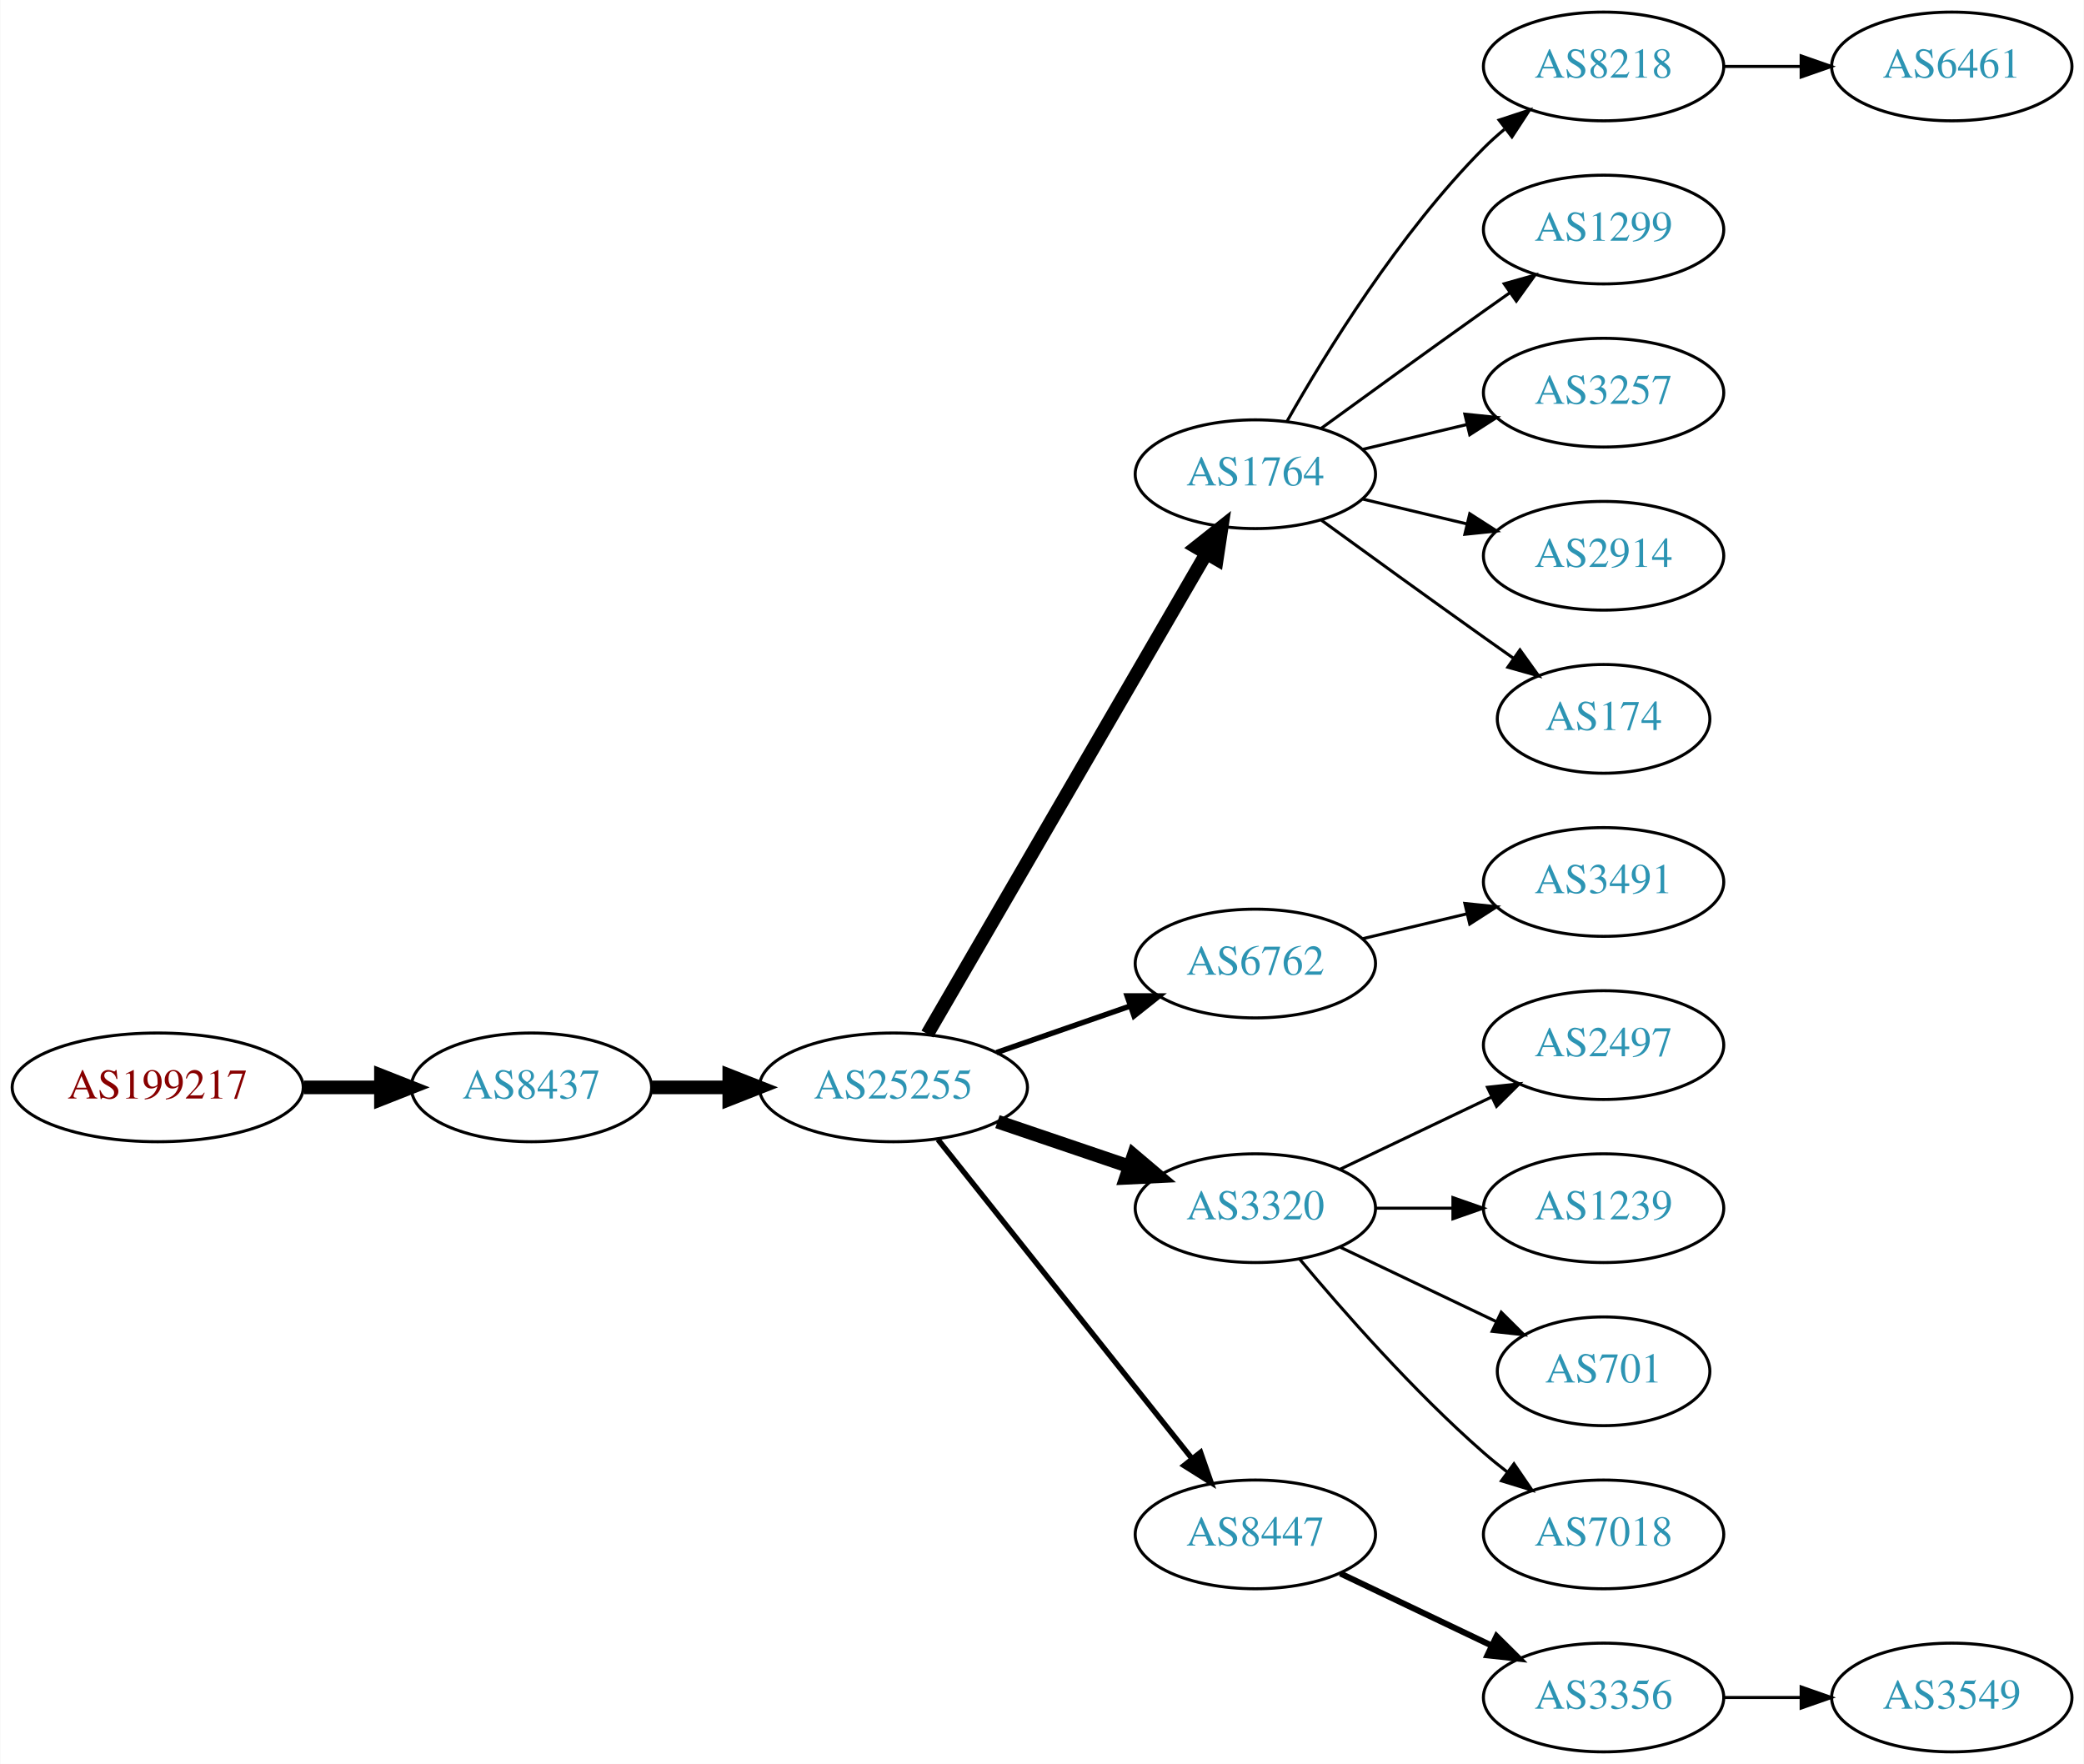
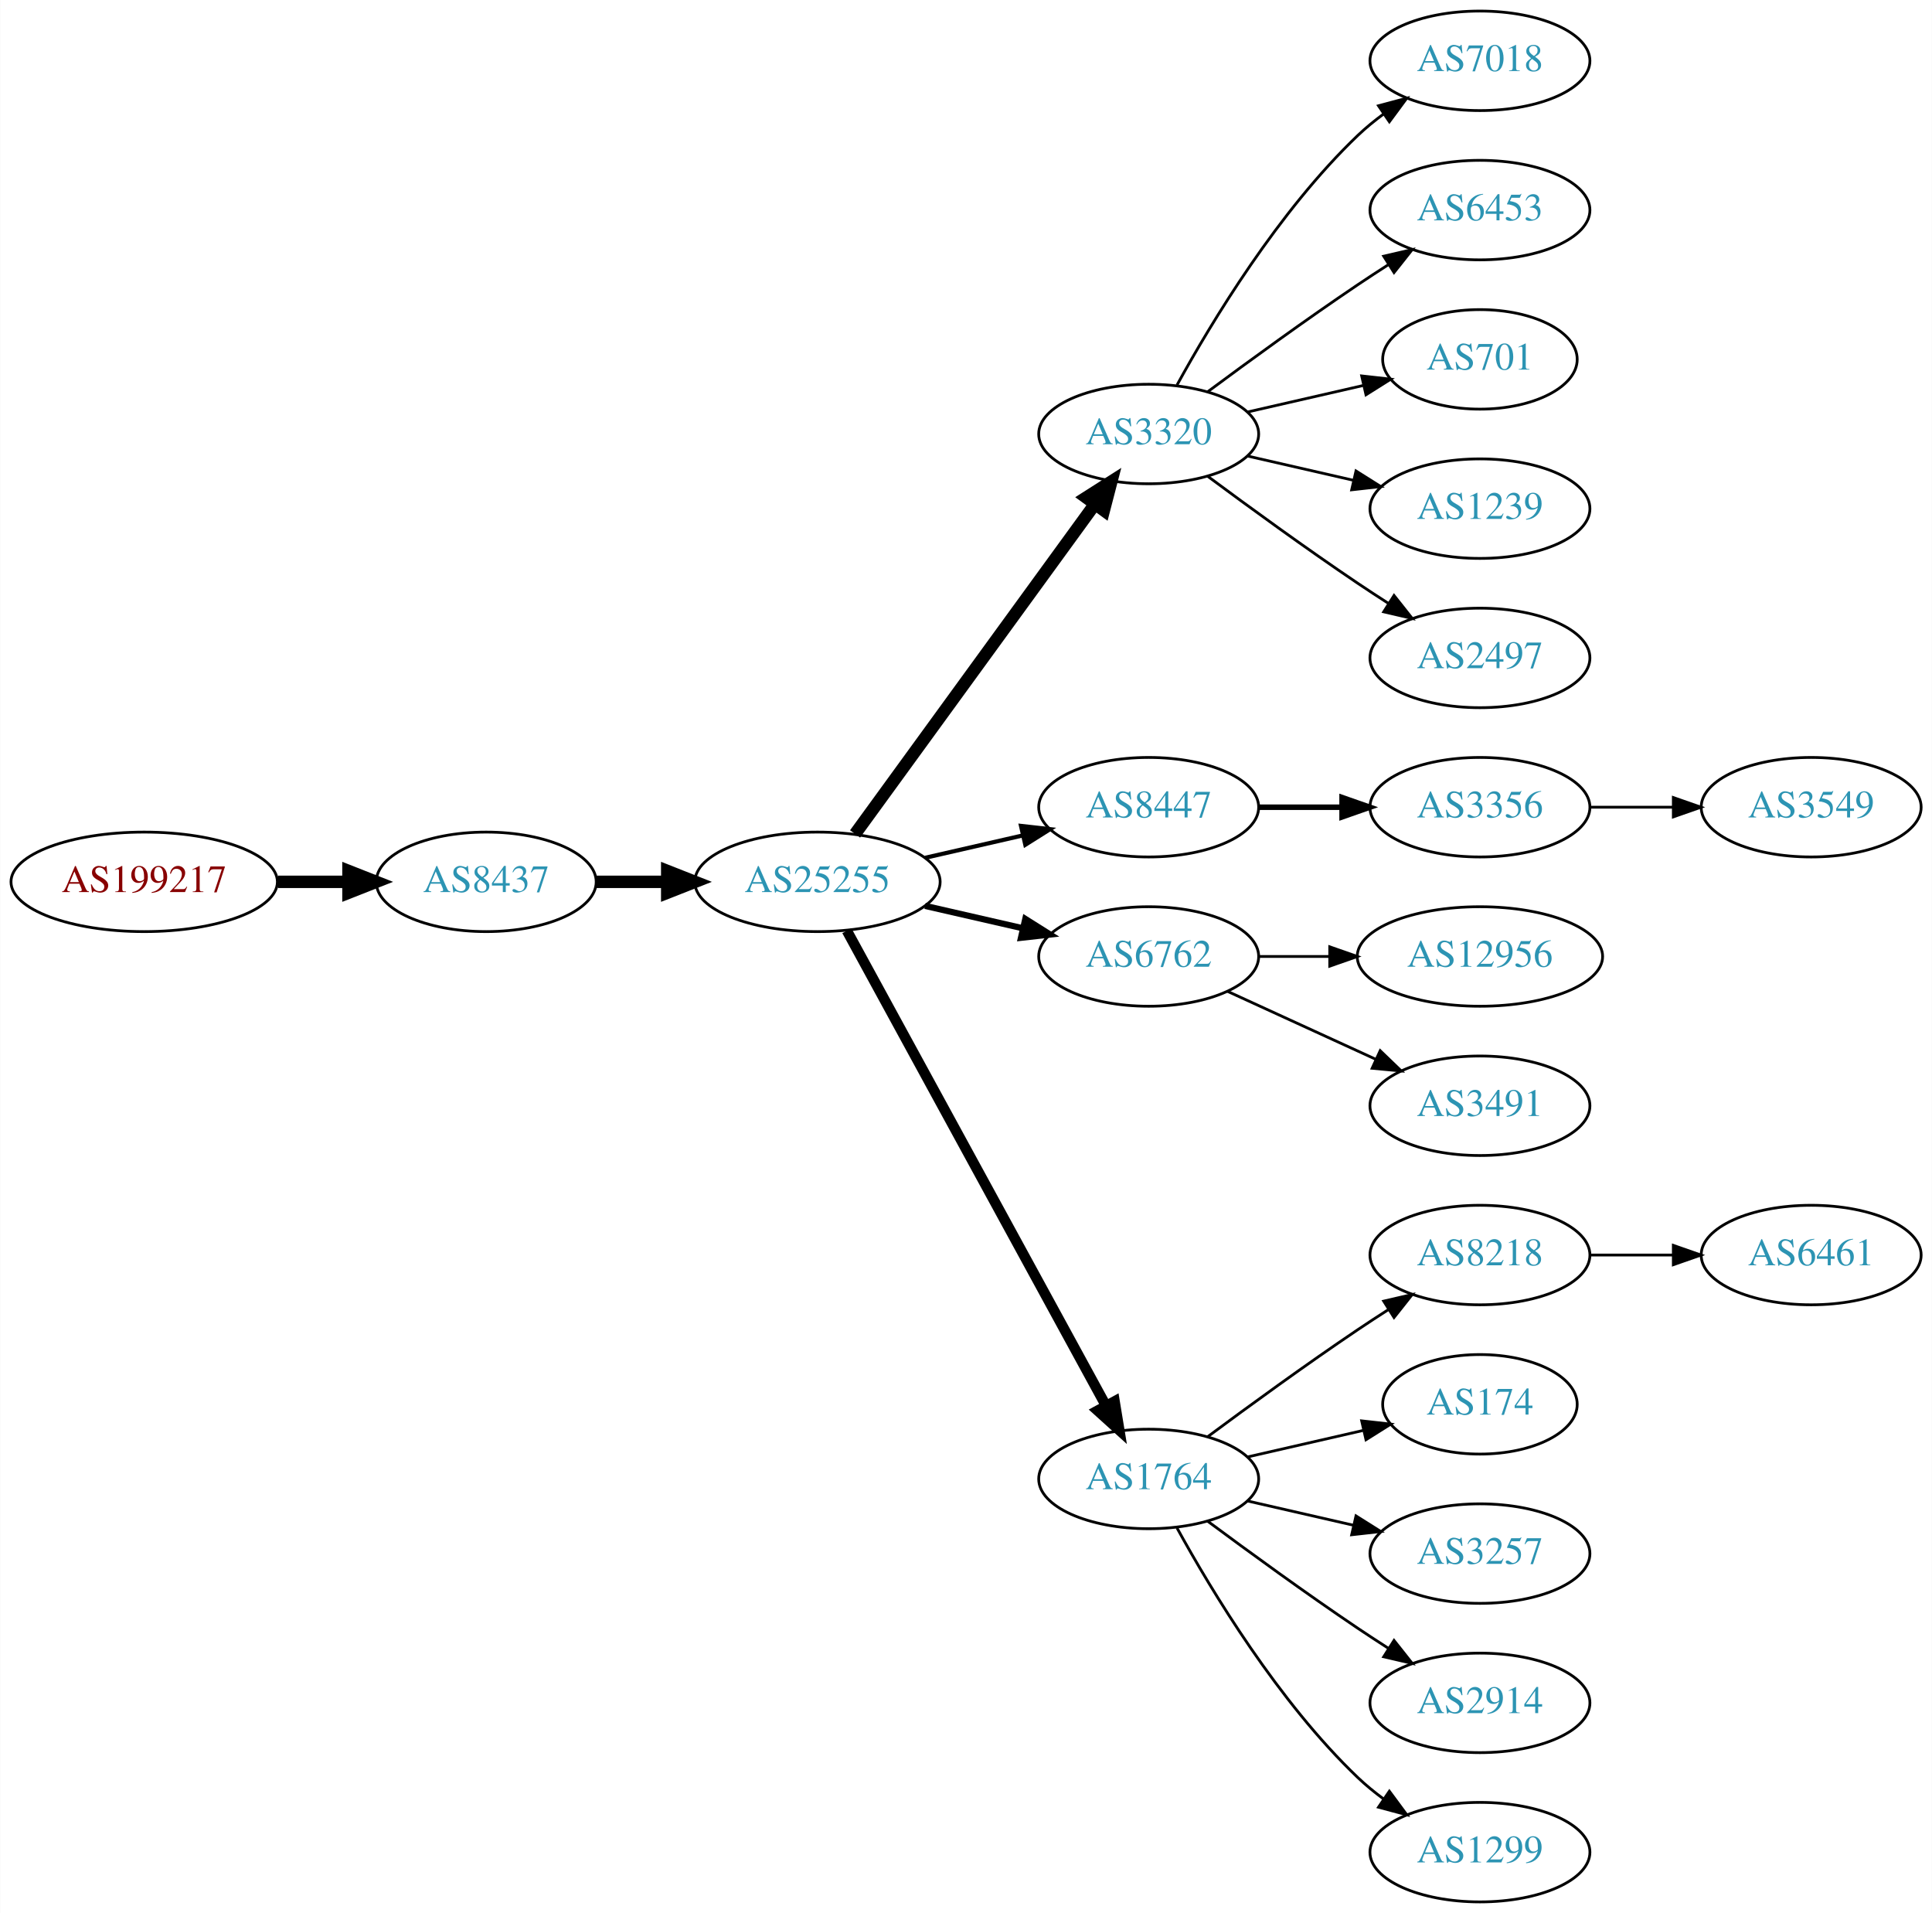
- <svg xmlns="http://www.w3.org/2000/svg" xmlns:xlink="http://www.w3.org/1999/xlink" width="690pt" height="584pt" viewBox="0.00 0.00 689.76 584.00">
-   <g id="graph0" class="graph" transform="scale(1 1) rotate(0) translate(4 580)">
-     <polygon fill="white" stroke="none" points="-4,4 -4,-580 685.755,-580 685.755,4 -4,4" />
+ <svg xmlns="http://www.w3.org/2000/svg" xmlns:xlink="http://www.w3.org/1999/xlink" width="699pt" height="692pt" viewBox="0.00 0.00 698.85 692.00">
+   <g id="graph0" class="graph" transform="scale(1 1) rotate(0) translate(4 688)">
+     <polygon fill="white" stroke="none" points="-4,4 -4,-688 694.855,-688 694.855,4 -4,4" />
    <g id="node1" class="node">
      <g id="a_node1">
        <a xlink:href="/asn/199217" xlink:title="AS199217 ~ IKARUS Security Software GmbH [AT]">
-           <ellipse fill="#ffffff" stroke="black" cx="48.096" cy="-220" rx="48.192" ry="18" />
-           <text text-anchor="middle" x="48.096" y="-216.3" font-family="Times,serif" font-size="14.00" fill="#880000">AS199217</text>
+           <ellipse fill="#ffffff" stroke="black" cx="48.096" cy="-369" rx="48.192" ry="18" />
+           <text text-anchor="middle" x="48.096" y="-365.3" font-family="Times,serif" font-size="14.00" fill="#880000">AS199217</text>
        </a>
      </g>
    </g>
    <g id="node2" class="node">
      <g id="a_node2">
        <a xlink:href="/asn/8437" xlink:title="AS8437 ~ Hutchison Drei Austria GmbH [AT]">
-           <ellipse fill="#ffffff" stroke="black" cx="171.838" cy="-220" rx="39.794" ry="18" />
-           <text text-anchor="middle" x="171.838" y="-216.3" font-family="Times,serif" font-size="14.00" fill="#2c94b3">AS8437</text>
+           <ellipse fill="#ffffff" stroke="black" cx="171.838" cy="-369" rx="39.794" ry="18" />
+           <text text-anchor="middle" x="171.838" y="-365.3" font-family="Times,serif" font-size="14.00" fill="#2c94b3">AS8437</text>
        </a>
      </g>
    </g>
    <g id="edge1" class="edge">
-       <path fill="none" stroke="black" stroke-width="4.5" d="M96.513,-220C104.867,-220 113.577,-220 121.969,-220" />
-       <polygon fill="black" stroke="black" stroke-width="4.5" points="122.004,-223.938 132.004,-220 122.004,-216.063 122.004,-223.938" />
+       <path fill="none" stroke="black" stroke-width="4.5" d="M96.513,-369C104.867,-369 113.577,-369 121.969,-369" />
+       <polygon fill="black" stroke="black" stroke-width="4.5" points="122.004,-372.938 132.004,-369 122.004,-365.063 122.004,-372.938" />
    </g>
    <g id="node3" class="node">
      <g id="a_node3">
        <a xlink:href="/asn/25255" xlink:title="AS25255 ~ ==&gt; TELE2 AUSTRIA &lt;== [AT]">
-           <ellipse fill="#ffffff" stroke="black" cx="291.681" cy="-220" rx="44.393" ry="18" />
-           <text text-anchor="middle" x="291.681" y="-216.3" font-family="Times,serif" font-size="14.00" fill="#2c94b3">AS25255</text>
+           <ellipse fill="#ffffff" stroke="black" cx="291.681" cy="-369" rx="44.393" ry="18" />
+           <text text-anchor="middle" x="291.681" y="-365.3" font-family="Times,serif" font-size="14.00" fill="#2c94b3">AS25255</text>
        </a>
      </g>
    </g>
    <g id="edge2" class="edge">
-       <path fill="none" stroke="black" stroke-width="4.5" d="M211.751,-220C219.853,-220 228.528,-220 237.055,-220" />
-       <polygon fill="black" stroke="black" stroke-width="4.5" points="237.332,-223.938 247.332,-220 237.332,-216.063 237.332,-223.938" />
+       <path fill="none" stroke="black" stroke-width="4.5" d="M211.751,-369C219.853,-369 228.528,-369 237.055,-369" />
+       <polygon fill="black" stroke="black" stroke-width="4.5" points="237.332,-372.938 247.332,-369 237.332,-365.063 237.332,-372.938" />
    </g>
    <g id="node4" class="node">
      <g id="a_node4">
-         <a xlink:href="/asn/1764" xlink:title="AS1764 ~ NEXTLAYER-AS [AT]">
-           <ellipse fill="#ffffff" stroke="black" cx="411.523" cy="-423" rx="39.794" ry="18" />
-           <text text-anchor="middle" x="411.523" y="-419.3" font-family="Times,serif" font-size="14.00" fill="#2c94b3">AS1764</text>
+         <a xlink:href="/asn/3320" xlink:title="AS3320 ~ DTAG [DE]">
+           <ellipse fill="#ffffff" stroke="black" cx="411.523" cy="-531" rx="39.794" ry="18" />
+           <text text-anchor="middle" x="411.523" y="-527.3" font-family="Times,serif" font-size="14.00" fill="#2c94b3">AS3320</text>
        </a>
      </g>
    </g>
    <g id="edge3" class="edge">
-       <path fill="none" stroke="black" stroke-width="4.5" d="M302.932,-237.66C323.704,-273.442 370.852,-354.661 395.254,-396.697" />
-       <polygon fill="black" stroke="black" stroke-width="4.5" points="391.953,-398.854 400.379,-405.526 398.764,-394.9 391.953,-398.854" />
+       <path fill="none" stroke="black" stroke-width="4.5" d="M305.292,-386.337C326.113,-414.96 367.775,-472.233 391.964,-505.486" />
+       <polygon fill="black" stroke="black" stroke-width="4.5" points="388.936,-508.017 398.003,-513.788 395.304,-503.385 388.936,-508.017" />
    </g>
    <g id="node5" class="node">
      <g id="a_node5">
-         <a xlink:href="/asn/6762" xlink:title="AS6762 ~ TELECOM ITALIA SPARKLE S.p.A. [IT]">
-           <ellipse fill="#ffffff" stroke="black" cx="411.523" cy="-261" rx="39.794" ry="18" />
-           <text text-anchor="middle" x="411.523" y="-257.3" font-family="Times,serif" font-size="14.00" fill="#2c94b3">AS6762</text>
+         <a xlink:href="/asn/8447" xlink:title="AS8447 ~ A1 Telekom Austria AG [AT]">
+           <ellipse fill="#ffffff" stroke="black" cx="411.523" cy="-396" rx="39.794" ry="18" />
+           <text text-anchor="middle" x="411.523" y="-392.3" font-family="Times,serif" font-size="14.00" fill="#2c94b3">AS8447</text>
        </a>
      </g>
    </g>
    <g id="edge4" class="edge">
-       <path fill="none" stroke="black" stroke-width="1.8" d="M325.82,-231.53C339.537,-236.302 355.577,-241.883 369.986,-246.896" />
-       <polygon fill="black" stroke="black" stroke-width="1.8" points="369.058,-250.279 379.653,-250.26 371.358,-243.668 369.058,-250.279" />
+       <path fill="none" stroke="black" stroke-width="1.5" d="M330.615,-377.692C341.856,-380.267 354.269,-383.111 365.892,-385.774" />
+       <polygon fill="black" stroke="black" stroke-width="1.5" points="365.324,-389.235 375.853,-388.057 366.888,-382.412 365.324,-389.235" />
    </g>
    <g id="node6" class="node">
      <g id="a_node6">
-         <a xlink:href="/asn/3320" xlink:title="AS3320 ~ DTAG [DE]">
-           <ellipse fill="#ffffff" stroke="black" cx="411.523" cy="-180" rx="39.794" ry="18" />
-           <text text-anchor="middle" x="411.523" y="-176.3" font-family="Times,serif" font-size="14.00" fill="#2c94b3">AS3320</text>
+         <a xlink:href="/asn/6762" xlink:title="AS6762 ~ TELECOM ITALIA SPARKLE S.p.A. [IT]">
+           <ellipse fill="#ffffff" stroke="black" cx="411.523" cy="-342" rx="39.794" ry="18" />
+           <text text-anchor="middle" x="411.523" y="-338.3" font-family="Times,serif" font-size="14.00" fill="#2c94b3">AS6762</text>
        </a>
      </g>
    </g>
    <g id="edge5" class="edge">
-       <path fill="none" stroke="black" stroke-width="4.5" d="M326.134,-208.645C339.735,-204.028 355.577,-198.651 369.838,-193.81" />
-       <polygon fill="black" stroke="black" stroke-width="4.5" points="371.208,-197.503 379.412,-190.56 368.677,-190.046 371.208,-197.503" />
+       <path fill="none" stroke="black" stroke-width="2.25" d="M330.615,-360.308C341.856,-357.733 354.269,-354.889 365.892,-352.226" />
+       <polygon fill="black" stroke="black" stroke-width="2.25" points="366.888,-355.588 375.853,-349.943 365.324,-348.765 366.888,-355.588" />
    </g>
    <g id="node7" class="node">
      <g id="a_node7">
-         <a xlink:href="/asn/8447" xlink:title="AS8447 ~ A1 Telekom Austria AG [AT]">
-           <ellipse fill="#ffffff" stroke="black" cx="411.523" cy="-72" rx="39.794" ry="18" />
-           <text text-anchor="middle" x="411.523" y="-68.3" font-family="Times,serif" font-size="14.00" fill="#2c94b3">AS8447</text>
+         <a xlink:href="/asn/1764" xlink:title="AS1764 ~ NEXTLAYER-AS [AT]">
+           <ellipse fill="#ffffff" stroke="black" cx="411.523" cy="-153" rx="39.794" ry="18" />
+           <text text-anchor="middle" x="411.523" y="-149.3" font-family="Times,serif" font-size="14.00" fill="#2c94b3">AS1764</text>
        </a>
      </g>
    </g>
    <g id="edge6" class="edge">
-       <path fill="none" stroke="black" stroke-width="1.8" d="M306.429,-202.733C327.185,-176.666 366.63,-127.126 390.554,-97.079" />
-       <polygon fill="black" stroke="black" stroke-width="1.8" points="393.371,-99.16 396.862,-89.157 387.895,-94.8 393.371,-99.16" />
+       <path fill="none" stroke="black" stroke-width="3.75" d="M302.324,-351.324C323.006,-313.416 371.718,-224.127 396.097,-179.441" />
+       <polygon fill="black" stroke="black" stroke-width="3.75" points="399.195,-181.072 400.912,-170.617 393.05,-177.72 399.195,-181.072" />
    </g>
    <g id="node8" class="node">
      <g id="a_node8">
-         <a xlink:href="/asn/8218" xlink:title="AS8218 ~ legacy Neotelecoms [FR]">
-           <ellipse fill="#ffffff" stroke="black" cx="526.816" cy="-558" rx="39.794" ry="18" />
-           <text text-anchor="middle" x="526.816" y="-554.3" font-family="Times,serif" font-size="14.00" fill="#2c94b3">AS8218</text>
+         <a xlink:href="/asn/7018" xlink:title="AS7018 ~ AT&amp;T Services, Inc. [US]">
+           <ellipse fill="#ffffff" stroke="black" cx="531.366" cy="-666" rx="39.794" ry="18" />
+           <text text-anchor="middle" x="531.366" y="-662.3" font-family="Times,serif" font-size="14.00" fill="#2c94b3">AS7018</text>
        </a>
      </g>
    </g>
    <g id="edge7" class="edge">
-       <path fill="none" stroke="black" d="M421.983,-440.49C434.765,-463.096 459.197,-502.886 487.17,-531 489.28,-533.121 491.576,-535.188 493.962,-537.171" />
-       <polygon fill="black" stroke="black" points="492.214,-540.242 502.277,-543.556 496.477,-534.69 492.214,-540.242" />
+       <path fill="none" stroke="black" d="M421.764,-548.713C434.31,-571.561 458.487,-611.611 487.17,-639 490.038,-641.739 493.227,-644.347 496.536,-646.785" />
+       <polygon fill="black" stroke="black" points="494.659,-649.742 504.895,-652.477 498.599,-643.956 494.659,-649.742" />
    </g>
    <g id="node9" class="node">
      <g id="a_node9">
-         <a xlink:href="/asn/1299" xlink:title="AS1299 ~ Telia Carrier [EU]">
-           <ellipse fill="#ffffff" stroke="black" cx="526.816" cy="-504" rx="39.794" ry="18" />
-           <text text-anchor="middle" x="526.816" y="-500.3" font-family="Times,serif" font-size="14.00" fill="#2c94b3">AS1299</text>
+         <a xlink:href="/asn/6453" xlink:title="AS6453 ~ TATA COMMUNICATIONS (AMERICA) INC [US]">
+           <ellipse fill="#ffffff" stroke="black" cx="531.366" cy="-612" rx="39.794" ry="18" />
+           <text text-anchor="middle" x="531.366" y="-608.3" font-family="Times,serif" font-size="14.00" fill="#2c94b3">AS6453</text>
        </a>
      </g>
    </g>
    <g id="edge8" class="edge">
-       <path fill="none" stroke="black" d="M433.371,-438.222C448.305,-449.091 468.919,-464.025 487.17,-477 489.99,-479.005 492.933,-481.085 495.881,-483.159" />
-       <polygon fill="black" stroke="black" points="493.908,-486.05 504.106,-488.926 497.927,-480.319 493.908,-486.05" />
+       <path fill="none" stroke="black" d="M432.853,-546.277C447.716,-557.304 468.46,-572.407 487.17,-585 490.719,-587.389 494.469,-589.839 498.217,-592.242" />
+       <polygon fill="black" stroke="black" points="496.544,-595.325 506.866,-597.712 500.285,-589.409 496.544,-595.325" />
    </g>
    <g id="node10" class="node">
      <g id="a_node10">
-         <a xlink:href="/asn/3257" xlink:title="AS3257 ~ GTT [DE]">
-           <ellipse fill="#ffffff" stroke="black" cx="526.816" cy="-450" rx="39.794" ry="18" />
-           <text text-anchor="middle" x="526.816" y="-446.3" font-family="Times,serif" font-size="14.00" fill="#2c94b3">AS3257</text>
+         <a xlink:href="/asn/701" xlink:title="AS701 ~ UUNET [US]">
+           <ellipse fill="#ffffff" stroke="black" cx="531.366" cy="-558" rx="35.194" ry="18" />
+           <text text-anchor="middle" x="531.366" y="-554.3" font-family="Times,serif" font-size="14.00" fill="#2c94b3">AS701</text>
        </a>
      </g>
    </g>
    <g id="edge9" class="edge">
-       <path fill="none" stroke="black" d="M447.13,-431.248C458.002,-433.838 470.156,-436.735 481.598,-439.462" />
-       <polygon fill="black" stroke="black" points="480.882,-442.889 491.421,-441.803 482.505,-436.08 480.882,-442.889" />
+       <path fill="none" stroke="black" d="M447.242,-538.955C460.335,-541.955 475.357,-545.396 488.998,-548.522" />
+       <polygon fill="black" stroke="black" points="488.576,-552.016 499.105,-550.838 490.139,-545.193 488.576,-552.016" />
    </g>
    <g id="node11" class="node">
      <g id="a_node11">
-         <a xlink:href="/asn/2914" xlink:title="AS2914 ~ NTT America, Inc. [US]">
-           <ellipse fill="#ffffff" stroke="black" cx="526.816" cy="-396" rx="39.794" ry="18" />
-           <text text-anchor="middle" x="526.816" y="-392.3" font-family="Times,serif" font-size="14.00" fill="#2c94b3">AS2914</text>
+         <a xlink:href="/asn/1239" xlink:title="AS1239 ~ Sprint [US]">
+           <ellipse fill="#ffffff" stroke="black" cx="531.366" cy="-504" rx="39.794" ry="18" />
+           <text text-anchor="middle" x="531.366" y="-500.3" font-family="Times,serif" font-size="14.00" fill="#2c94b3">AS1239</text>
        </a>
      </g>
    </g>
    <g id="edge10" class="edge">
-       <path fill="none" stroke="black" d="M447.13,-414.752C458.002,-412.162 470.156,-409.265 481.598,-406.538" />
-       <polygon fill="black" stroke="black" points="482.505,-409.92 491.421,-404.197 480.882,-403.111 482.505,-409.92" />
+       <path fill="none" stroke="black" d="M447.242,-523.045C459.242,-520.296 472.863,-517.175 485.556,-514.267" />
+       <polygon fill="black" stroke="black" points="486.522,-517.636 495.487,-511.991 484.958,-510.813 486.522,-517.636" />
    </g>
    <g id="node12" class="node">
      <g id="a_node12">
+         <a xlink:href="/asn/2497" xlink:title="AS2497 ~ Internet Initiative Japan Inc. [JP]">
+           <ellipse fill="#ffffff" stroke="black" cx="531.366" cy="-450" rx="39.794" ry="18" />
+           <text text-anchor="middle" x="531.366" y="-446.3" font-family="Times,serif" font-size="14.00" fill="#2c94b3">AS2497</text>
+         </a>
+       </g>
+     </g>
+     <g id="edge11" class="edge">
+       <path fill="none" stroke="black" d="M432.853,-515.723C447.716,-504.696 468.46,-489.593 487.17,-477 490.719,-474.611 494.469,-472.161 498.217,-469.758" />
+       <polygon fill="black" stroke="black" points="500.285,-472.591 506.866,-464.288 496.544,-466.675 500.285,-472.591" />
+     </g>
+     <g id="node13" class="node">
+       <g id="a_node13">
+         <a xlink:href="/asn/3356" xlink:title="AS3356 ~ Level 3 Parent, LLC [US]">
+           <ellipse fill="#ffffff" stroke="black" cx="531.366" cy="-396" rx="39.794" ry="18" />
+           <text text-anchor="middle" x="531.366" y="-392.3" font-family="Times,serif" font-size="14.00" fill="#2c94b3">AS3356</text>
+         </a>
+       </g>
+     </g>
+     <g id="edge12" class="edge">
+       <path fill="none" stroke="black" stroke-width="2" d="M451.436,-396C460.989,-396 471.339,-396 481.301,-396" />
+       <polygon fill="black" stroke="black" stroke-width="2" points="481.494,-399.5 491.494,-396 481.494,-392.5 481.494,-399.5" />
+     </g>
+     <g id="node15" class="node">
+       <g id="a_node15">
+         <a xlink:href="/asn/12956" xlink:title="AS12956 ~ TELXIUS [ES]">
+           <ellipse fill="#ffffff" stroke="black" cx="531.366" cy="-342" rx="44.393" ry="18" />
+           <text text-anchor="middle" x="531.366" y="-338.3" font-family="Times,serif" font-size="14.00" fill="#2c94b3">AS12956</text>
+         </a>
+       </g>
+     </g>
+     <g id="edge14" class="edge">
+       <path fill="none" stroke="black" d="M451.436,-342C459.538,-342 468.214,-342 476.74,-342" />
+       <polygon fill="black" stroke="black" points="477.018,-345.5 487.017,-342 477.017,-338.5 477.018,-345.5" />
+     </g>
+     <g id="node16" class="node">
+       <g id="a_node16">
+         <a xlink:href="/asn/3491" xlink:title="AS3491 ~ PCCW Global, Inc. [US]">
+           <ellipse fill="#ffffff" stroke="black" cx="531.366" cy="-288" rx="39.794" ry="18" />
+           <text text-anchor="middle" x="531.366" y="-284.3" font-family="Times,serif" font-size="14.00" fill="#2c94b3">AS3491</text>
+         </a>
+       </g>
+     </g>
+     <g id="edge15" class="edge">
+       <path fill="none" stroke="black" d="M440.152,-329.339C456.109,-322.027 476.379,-312.739 493.662,-304.819" />
+       <polygon fill="black" stroke="black" points="495.277,-307.929 502.91,-300.581 492.361,-301.565 495.277,-307.929" />
+     </g>
+     <g id="node17" class="node">
+       <g id="a_node17">
+         <a xlink:href="/asn/8218" xlink:title="AS8218 ~ legacy Neotelecoms [FR]">
+           <ellipse fill="#ffffff" stroke="black" cx="531.366" cy="-234" rx="39.794" ry="18" />
+           <text text-anchor="middle" x="531.366" y="-230.3" font-family="Times,serif" font-size="14.00" fill="#2c94b3">AS8218</text>
+         </a>
+       </g>
+     </g>
+     <g id="edge16" class="edge">
+       <path fill="none" stroke="black" d="M432.853,-168.277C447.716,-179.304 468.46,-194.407 487.17,-207 490.719,-209.389 494.469,-211.839 498.217,-214.242" />
+       <polygon fill="black" stroke="black" points="496.544,-217.325 506.866,-219.712 500.285,-211.409 496.544,-217.325" />
+     </g>
+     <g id="node18" class="node">
+       <g id="a_node18">
        <a xlink:href="/asn/174" xlink:title="AS174 ~ Cogent Communications [US]">
-           <ellipse fill="#ffffff" stroke="black" cx="526.816" cy="-342" rx="35.194" ry="18" />
-           <text text-anchor="middle" x="526.816" y="-338.3" font-family="Times,serif" font-size="14.00" fill="#2c94b3">AS174</text>
-         </a>
-       </g>
-     </g>
-     <g id="edge11" class="edge">
-       <path fill="none" stroke="black" d="M433.371,-407.778C448.305,-396.909 468.919,-381.975 487.17,-369 490.38,-366.718 493.749,-364.339 497.103,-361.982" />
-       <polygon fill="black" stroke="black" points="499.132,-364.834 505.314,-356.23 495.116,-359.101 499.132,-364.834" />
+           <ellipse fill="#ffffff" stroke="black" cx="531.366" cy="-180" rx="35.194" ry="18" />
+           <text text-anchor="middle" x="531.366" y="-176.3" font-family="Times,serif" font-size="14.00" fill="#2c94b3">AS174</text>
+         </a>
+       </g>
+     </g>
+     <g id="edge17" class="edge">
+       <path fill="none" stroke="black" d="M447.242,-160.955C460.335,-163.955 475.357,-167.396 488.998,-170.522" />
+       <polygon fill="black" stroke="black" points="488.576,-174.016 499.105,-172.838 490.139,-167.193 488.576,-174.016" />
    </g>
    <g id="node19" class="node">
      <g id="a_node19">
-         <a xlink:href="/asn/3491" xlink:title="AS3491 ~ PCCW Global, Inc. [US]">
-           <ellipse fill="#ffffff" stroke="black" cx="526.816" cy="-288" rx="39.794" ry="18" />
-           <text text-anchor="middle" x="526.816" y="-284.3" font-family="Times,serif" font-size="14.00" fill="#2c94b3">AS3491</text>
+         <a xlink:href="/asn/3257" xlink:title="AS3257 ~ GTT [DE]">
+           <ellipse fill="#ffffff" stroke="black" cx="531.366" cy="-126" rx="39.794" ry="18" />
+           <text text-anchor="middle" x="531.366" y="-122.3" font-family="Times,serif" font-size="14.00" fill="#2c94b3">AS3257</text>
        </a>
      </g>
    </g>
    <g id="edge18" class="edge">
-       <path fill="none" stroke="black" d="M447.13,-269.248C458.002,-271.838 470.156,-274.735 481.598,-277.462" />
-       <polygon fill="black" stroke="black" points="480.882,-280.889 491.421,-279.803 482.505,-274.08 480.882,-280.889" />
+       <path fill="none" stroke="black" d="M447.242,-145.045C459.242,-142.296 472.863,-139.175 485.556,-136.267" />
+       <polygon fill="black" stroke="black" points="486.522,-139.636 495.487,-133.991 484.958,-132.813 486.522,-139.636" />
+     </g>
+     <g id="node20" class="node">
+       <g id="a_node20">
+         <a xlink:href="/asn/2914" xlink:title="AS2914 ~ NTT America, Inc. [US]">
+           <ellipse fill="#ffffff" stroke="black" cx="531.366" cy="-72" rx="39.794" ry="18" />
+           <text text-anchor="middle" x="531.366" y="-68.3" font-family="Times,serif" font-size="14.00" fill="#2c94b3">AS2914</text>
+         </a>
+       </g>
+     </g>
+     <g id="edge19" class="edge">
+       <path fill="none" stroke="black" d="M432.853,-137.723C447.716,-126.696 468.46,-111.593 487.17,-99 490.719,-96.611 494.469,-94.161 498.217,-91.758" />
+       <polygon fill="black" stroke="black" points="500.285,-94.591 506.866,-86.288 496.544,-88.675 500.285,-94.591" />
+     </g>
+     <g id="node21" class="node">
+       <g id="a_node21">
+         <a xlink:href="/asn/1299" xlink:title="AS1299 ~ Telia Carrier [EU]">
+           <ellipse fill="#ffffff" stroke="black" cx="531.366" cy="-18" rx="39.794" ry="18" />
+           <text text-anchor="middle" x="531.366" y="-14.3" font-family="Times,serif" font-size="14.00" fill="#2c94b3">AS1299</text>
+         </a>
+       </g>
+     </g>
+     <g id="edge20" class="edge">
+       <path fill="none" stroke="black" d="M421.764,-135.287C434.31,-112.439 458.487,-72.389 487.17,-45 490.038,-42.261 493.227,-39.653 496.536,-37.215" />
+       <polygon fill="black" stroke="black" points="498.599,-40.044 504.895,-31.523 494.659,-34.258 498.599,-40.044" />
    </g>
    <g id="node14" class="node">
      <g id="a_node14">
-         <a xlink:href="/asn/2497" xlink:title="AS2497 ~ Internet Initiative Japan Inc. [JP]">
-           <ellipse fill="#ffffff" stroke="black" cx="526.816" cy="-234" rx="39.794" ry="18" />
-           <text text-anchor="middle" x="526.816" y="-230.3" font-family="Times,serif" font-size="14.00" fill="#2c94b3">AS2497</text>
+         <a xlink:href="/asn/3549" xlink:title="AS3549 ~ Level 3 Parent, LLC [US]">
+           <ellipse fill="#ffffff" stroke="black" cx="651.208" cy="-396" rx="39.794" ry="18" />
+           <text text-anchor="middle" x="651.208" y="-392.3" font-family="Times,serif" font-size="14.00" fill="#2c94b3">AS3549</text>
        </a>
      </g>
    </g>
    <g id="edge13" class="edge">
-       <path fill="none" stroke="black" d="M439.66,-192.934C454.654,-200.081 473.475,-209.052 489.698,-216.785" />
-       <polygon fill="black" stroke="black" points="488.368,-220.028 498.901,-221.171 491.38,-213.709 488.368,-220.028" />
-     </g>
-     <g id="node15" class="node">
-       <g id="a_node15">
-         <a xlink:href="/asn/1239" xlink:title="AS1239 ~ Sprint [US]">
-           <ellipse fill="#ffffff" stroke="black" cx="526.816" cy="-180" rx="39.794" ry="18" />
-           <text text-anchor="middle" x="526.816" y="-176.3" font-family="Times,serif" font-size="14.00" fill="#2c94b3">AS1239</text>
-         </a>
-       </g>
-     </g>
-     <g id="edge14" class="edge">
-       <path fill="none" stroke="black" d="M451.195,-180C459.398,-180 468.162,-180 476.694,-180" />
-       <polygon fill="black" stroke="black" points="476.934,-183.5 486.934,-180 476.933,-176.5 476.934,-183.5" />
-     </g>
-     <g id="node16" class="node">
-       <g id="a_node16">
-         <a xlink:href="/asn/701" xlink:title="AS701 ~ UUNET [US]">
-           <ellipse fill="#ffffff" stroke="black" cx="526.816" cy="-126" rx="35.194" ry="18" />
-           <text text-anchor="middle" x="526.816" y="-122.3" font-family="Times,serif" font-size="14.00" fill="#2c94b3">AS701</text>
-         </a>
-       </g>
-     </g>
-     <g id="edge15" class="edge">
-       <path fill="none" stroke="black" d="M439.66,-167.066C455.091,-159.71 474.577,-150.423 491.112,-142.541" />
-       <polygon fill="black" stroke="black" points="492.933,-145.551 500.454,-138.089 489.921,-139.232 492.933,-145.551" />
-     </g>
-     <g id="node17" class="node">
-       <g id="a_node17">
-         <a xlink:href="/asn/7018" xlink:title="AS7018 ~ AT&amp;T Services, Inc. [US]">
-           <ellipse fill="#ffffff" stroke="black" cx="526.816" cy="-72" rx="39.794" ry="18" />
-           <text text-anchor="middle" x="526.816" y="-68.3" font-family="Times,serif" font-size="14.00" fill="#2c94b3">AS7018</text>
-         </a>
-       </g>
-     </g>
-     <g id="edge16" class="edge">
-       <path fill="none" stroke="black" d="M426.153,-163.183C440.436,-146.071 463.982,-119.255 487.17,-99 489.635,-96.846 492.274,-94.706 494.971,-92.628" />
-       <polygon fill="black" stroke="black" points="497.144,-95.375 503.125,-86.63 492.996,-89.736 497.144,-95.375" />
-     </g>
-     <g id="node18" class="node">
-       <g id="a_node18">
-         <a xlink:href="/asn/3356" xlink:title="AS3356 ~ Level 3 Parent, LLC [US]">
-           <ellipse fill="#ffffff" stroke="black" cx="526.816" cy="-18" rx="39.794" ry="18" />
-           <text text-anchor="middle" x="526.816" y="-14.3" font-family="Times,serif" font-size="14.00" fill="#2c94b3">AS3356</text>
-         </a>
-       </g>
-     </g>
-     <g id="edge17" class="edge">
-       <path fill="none" stroke="black" stroke-width="2" d="M439.66,-59.066C454.654,-51.919 473.475,-42.948 489.698,-35.215" />
-       <polygon fill="black" stroke="black" stroke-width="2" points="491.38,-38.291 498.901,-30.829 488.368,-31.972 491.38,-38.291" />
-     </g>
-     <g id="node13" class="node">
-       <g id="a_node13">
+       <path fill="none" stroke="black" d="M571.278,-396C580.832,-396 591.181,-396 601.144,-396" />
+       <polygon fill="black" stroke="black" points="601.336,-399.5 611.336,-396 601.336,-392.5 601.336,-399.5" />
+     </g>
+     <g id="node22" class="node">
+       <g id="a_node22">
        <a xlink:href="/asn/6461" xlink:title="AS6461 ~ Zayo Bandwidth [US]">
-           <ellipse fill="#ffffff" stroke="black" cx="642.109" cy="-558" rx="39.794" ry="18" />
-           <text text-anchor="middle" x="642.109" y="-554.3" font-family="Times,serif" font-size="14.00" fill="#2c94b3">AS6461</text>
-         </a>
-       </g>
-     </g>
-     <g id="edge12" class="edge">
-       <path fill="none" stroke="black" d="M566.488,-558C574.691,-558 583.455,-558 591.987,-558" />
-       <polygon fill="black" stroke="black" points="592.227,-561.5 602.226,-558 592.226,-554.5 592.227,-561.5" />
-     </g>
-     <g id="node20" class="node">
-       <g id="a_node20">
-         <a xlink:href="/asn/3549" xlink:title="AS3549 ~ Level 3 Parent, LLC [US]">
-           <ellipse fill="#ffffff" stroke="black" cx="642.109" cy="-18" rx="39.794" ry="18" />
-           <text text-anchor="middle" x="642.109" y="-14.3" font-family="Times,serif" font-size="14.00" fill="#2c94b3">AS3549</text>
-         </a>
-       </g>
-     </g>
-     <g id="edge19" class="edge">
-       <path fill="none" stroke="black" d="M566.488,-18C574.691,-18 583.455,-18 591.987,-18" />
-       <polygon fill="black" stroke="black" points="592.227,-21.5 602.226,-18 592.226,-14.5 592.227,-21.5" />
+           <ellipse fill="#ffffff" stroke="black" cx="651.208" cy="-234" rx="39.794" ry="18" />
+           <text text-anchor="middle" x="651.208" y="-230.3" font-family="Times,serif" font-size="14.00" fill="#2c94b3">AS6461</text>
+         </a>
+       </g>
+     </g>
+     <g id="edge21" class="edge">
+       <path fill="none" stroke="black" d="M571.278,-234C580.832,-234 591.181,-234 601.144,-234" />
+       <polygon fill="black" stroke="black" points="601.336,-237.5 611.336,-234 601.336,-230.5 601.336,-237.5" />
    </g>
  </g>
</svg>
